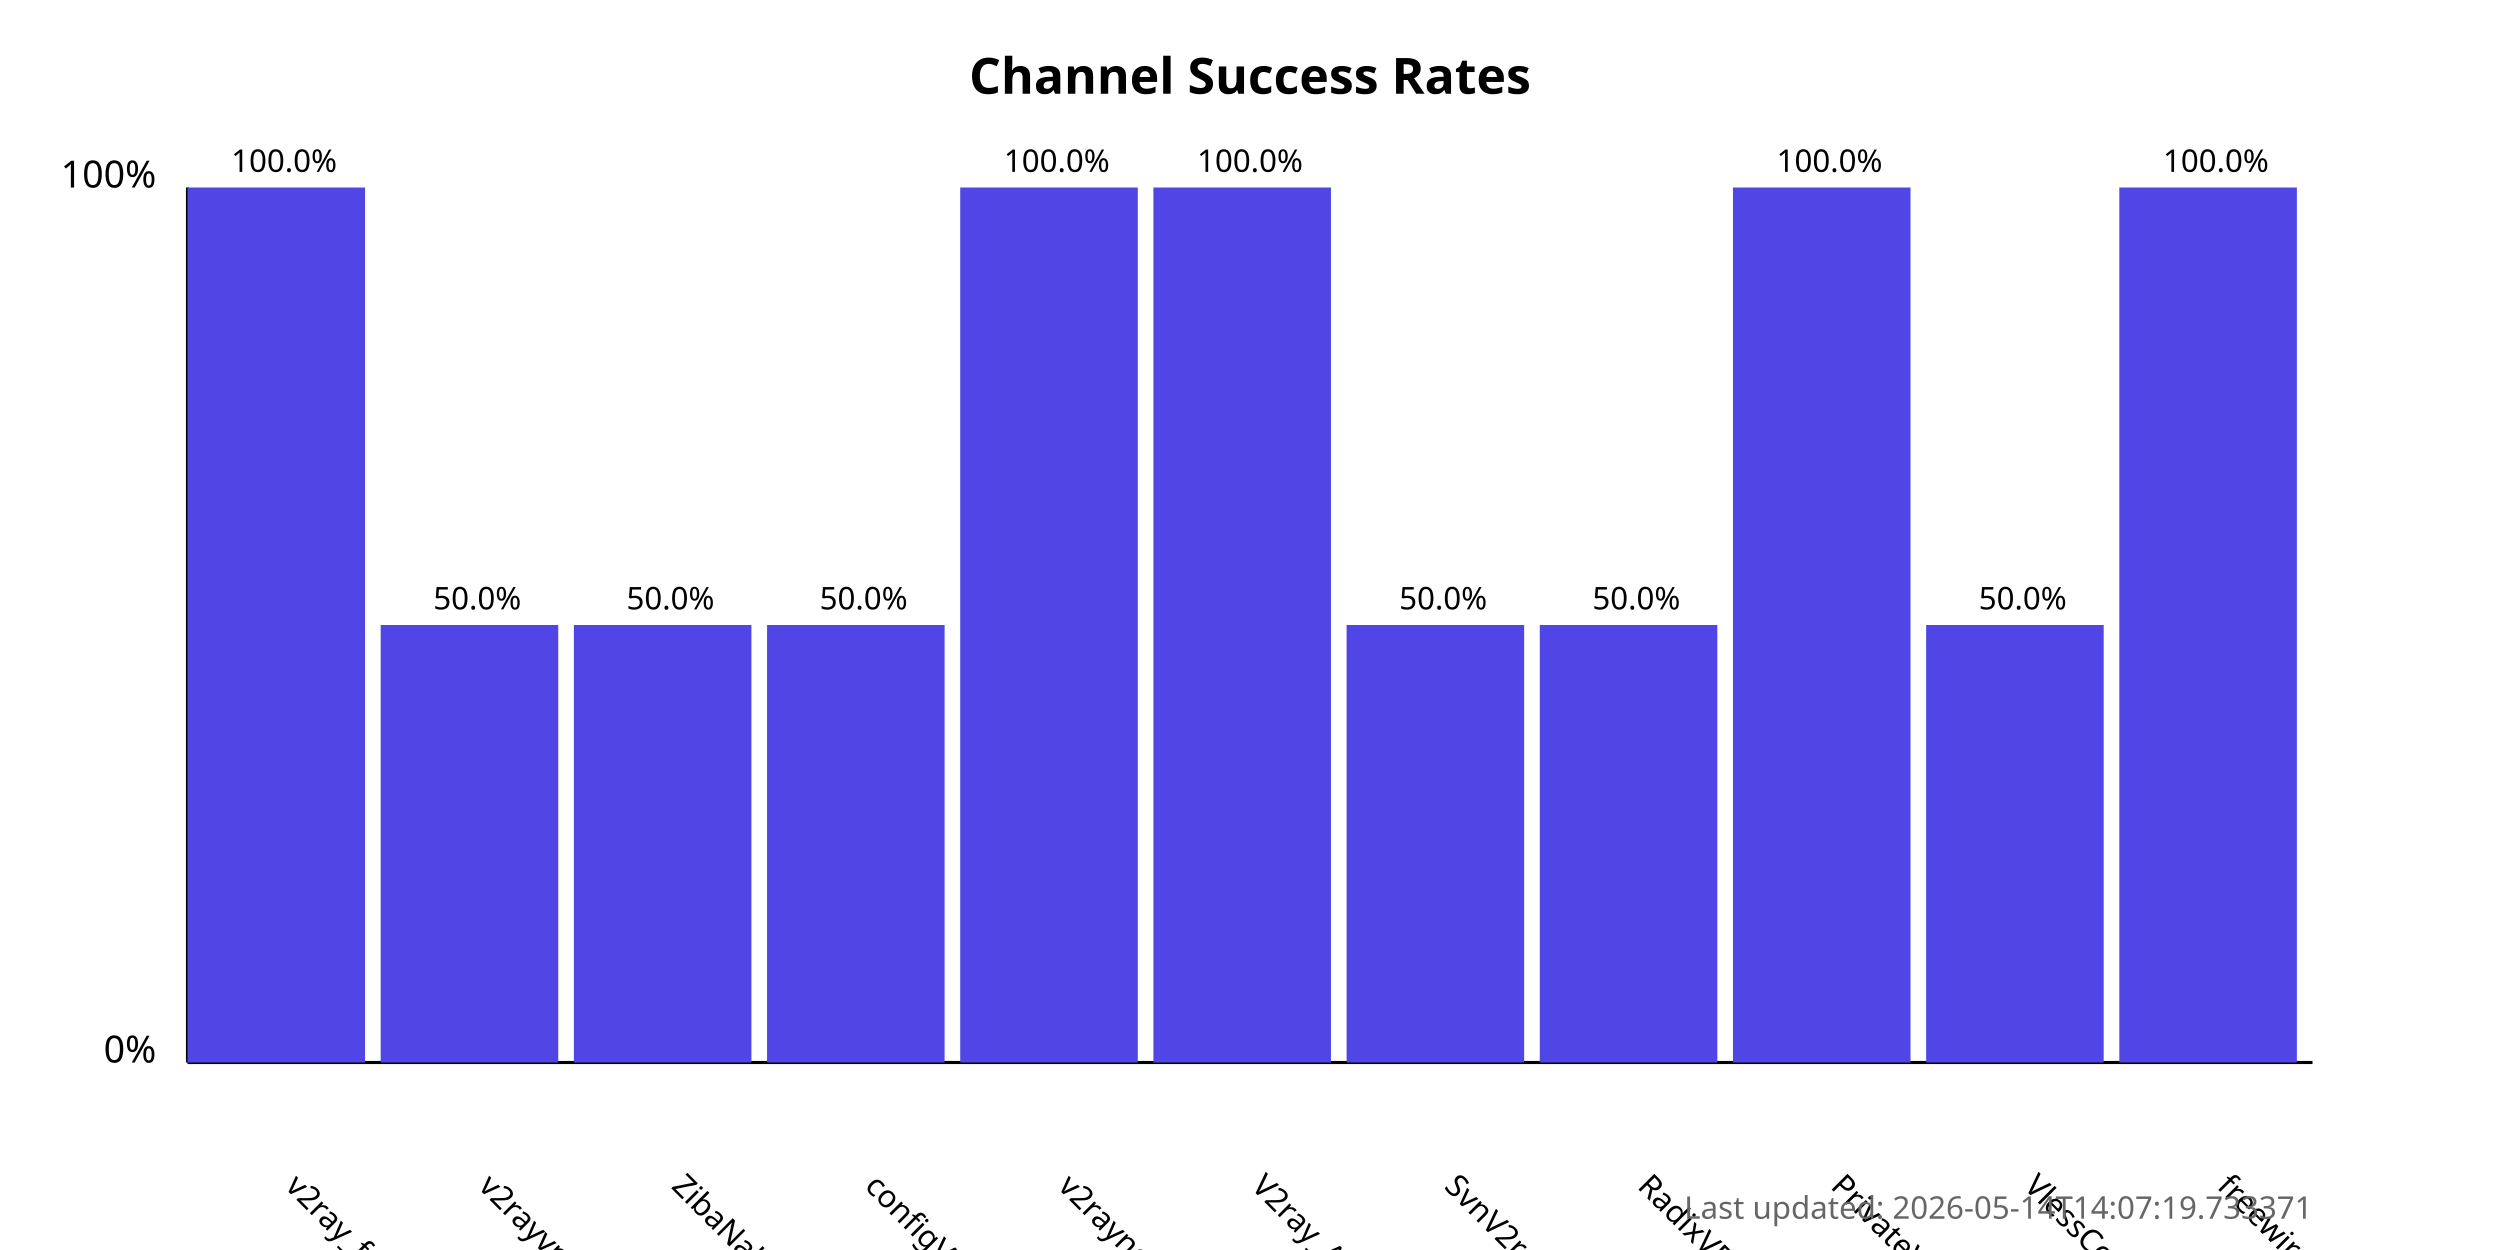
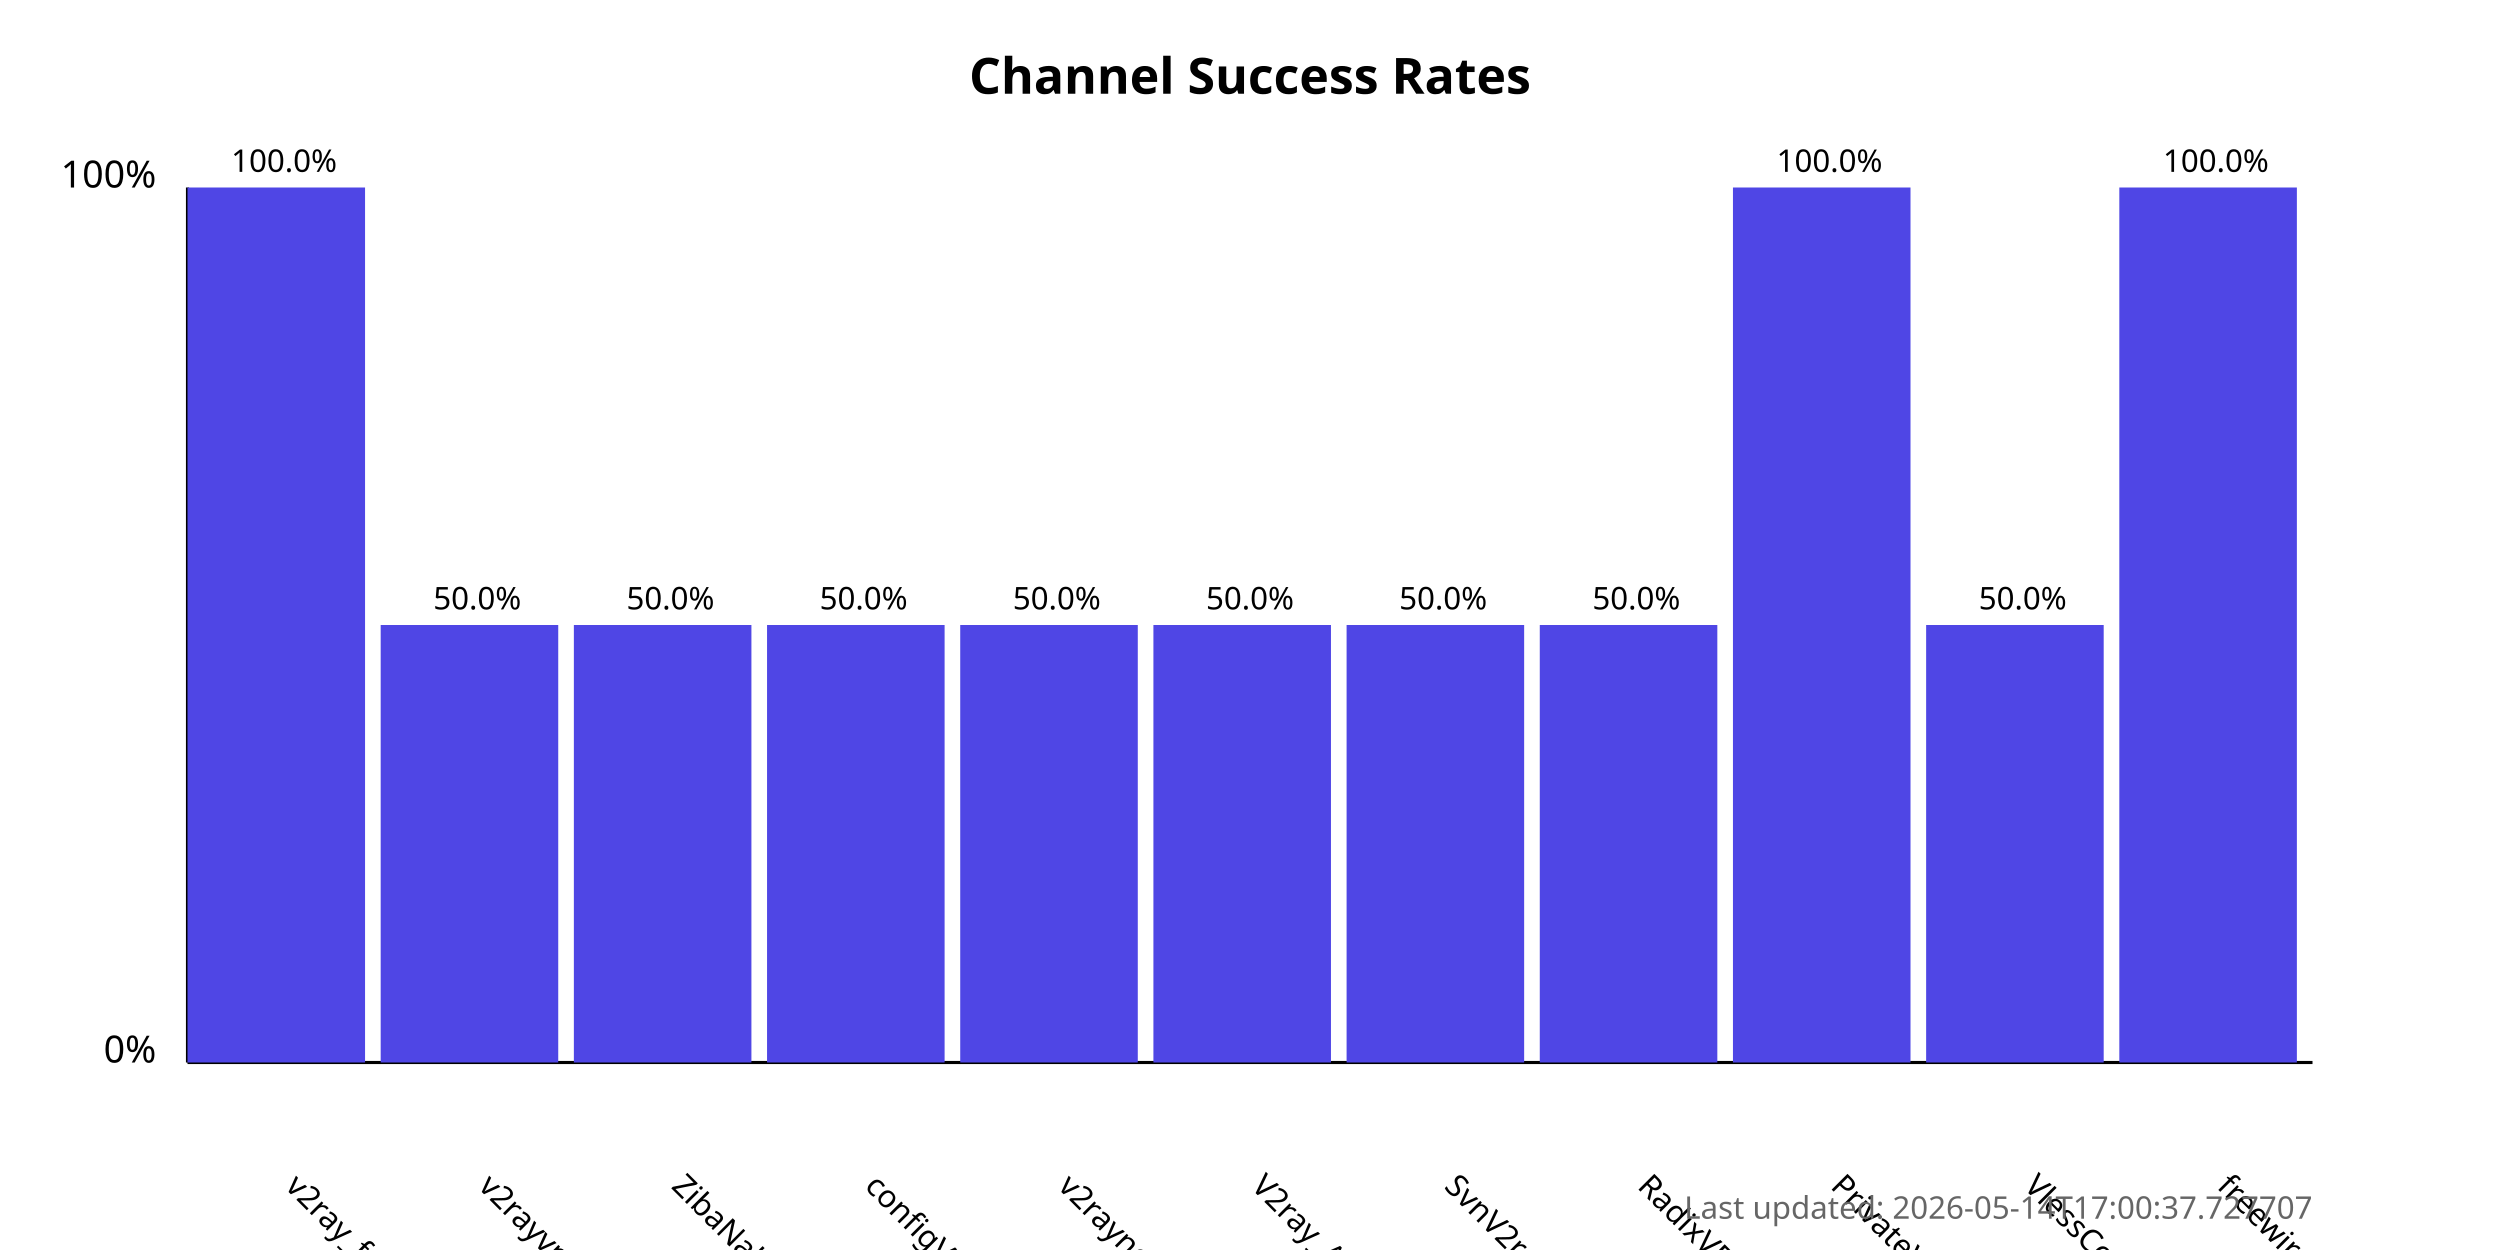
<svg xmlns="http://www.w3.org/2000/svg" width="800" height="400">
  <style>
            .chart-title { font: bold 16px sans-serif; }
            .axis-label { font: 12px sans-serif; }
            .tick-label { font: 10px sans-serif; }
            .bar { fill: #4f46e5; }
            .bar:hover { fill: #6366f1; }
            .timestamp { font: 10px sans-serif; fill: #666; }
        </style>
  <text x="400.0" y="30" text-anchor="middle" class="chart-title">
            Channel Success Rates
        </text>
  <line x1="60" y1="340" x2="60" y2="60" stroke="black" stroke-width="1" />
  <line x1="60" y1="340" x2="740" y2="340" stroke="black" stroke-width="1" />
  <text x="50" y="340" text-anchor="end" class="axis-label">0%</text>
  <text x="50" y="60" text-anchor="end" class="axis-label">100%</text>
  <g>
    <rect x="60" y="60.0" width="56.818" height="280.0" class="bar" />
    <text x="90.909" y="380" transform="rotate(45, 90.90909, 380)" text-anchor="start" class="tick-label">
                v2ray_free_conf
            </text>
    <text x="90.909" y="55.0" text-anchor="middle" class="tick-label">
                100.0%
            </text>
  </g>
  <g>
    <rect x="121.818" y="200.0" width="56.818" height="140.0" class="bar" />
    <text x="152.727" y="380" transform="rotate(45, 152.7273, 380)" text-anchor="start" class="tick-label">
                v2rayvpno
            </text>
    <text x="152.727" y="195.0" text-anchor="middle" class="tick-label">
                50.0%
            </text>
  </g>
  <g>
    <rect x="183.636" y="200.0" width="56.818" height="140.0" class="bar" />
    <text x="214.545" y="380" transform="rotate(45, 214.5455, 380)" text-anchor="start" class="tick-label">
                ZibaNabz
            </text>
    <text x="214.545" y="195.0" text-anchor="middle" class="tick-label">
                50.0%
            </text>
  </g>
  <g>
    <rect x="245.455" y="200.0" width="56.818" height="140.0" class="bar" />
    <text x="276.364" y="380" transform="rotate(45, 276.3636, 380)" text-anchor="start" class="tick-label">
                configV2rayForFree
            </text>
    <text x="276.364" y="195.0" text-anchor="middle" class="tick-label">
                50.0%
            </text>
  </g>
  <g>
-     <rect x="307.273" y="60.0" width="56.818" height="280.0" class="bar" />
+     <rect x="307.273" y="200.0" width="56.818" height="140.0" class="bar" />
    <text x="338.182" y="380" transform="rotate(45, 338.1818, 380)" text-anchor="start" class="tick-label">
                v2rayngvpn
            </text>
-     <text x="338.182" y="55.0" text-anchor="middle" class="tick-label">
-                 100.0%
+     <text x="338.182" y="195.0" text-anchor="middle" class="tick-label">
+                 50.0%
            </text>
  </g>
  <g>
-     <rect x="369.091" y="60.0" width="56.818" height="280.0" class="bar" />
+     <rect x="369.091" y="200.0" width="56.818" height="140.0" class="bar" />
    <text x="400.0" y="380" transform="rotate(45, 400.0, 380)" text-anchor="start" class="tick-label">
                V2ray_Alpha
            </text>
-     <text x="400.0" y="55.0" text-anchor="middle" class="tick-label">
-                 100.0%
+     <text x="400.0" y="195.0" text-anchor="middle" class="tick-label">
+                 50.0%
            </text>
  </g>
  <g>
    <rect x="430.909" y="200.0" width="56.818" height="140.0" class="bar" />
    <text x="461.818" y="380" transform="rotate(45, 461.8182, 380)" text-anchor="start" class="tick-label">
                SvnV2ray
            </text>
    <text x="461.818" y="195.0" text-anchor="middle" class="tick-label">
                50.0%
            </text>
  </g>
  <g>
    <rect x="492.727" y="200.0" width="56.818" height="140.0" class="bar" />
    <text x="523.636" y="380" transform="rotate(45, 523.6364, 380)" text-anchor="start" class="tick-label">
                RadixVPN
            </text>
    <text x="523.636" y="195.0" text-anchor="middle" class="tick-label">
                50.0%
            </text>
  </g>
  <g>
    <rect x="554.545" y="60.0" width="56.818" height="280.0" class="bar" />
    <text x="585.455" y="380" transform="rotate(45, 585.4545, 380)" text-anchor="start" class="tick-label">
                PrivateVPNs
            </text>
    <text x="585.455" y="55.0" text-anchor="middle" class="tick-label">
                100.0%
            </text>
  </g>
  <g>
    <rect x="616.364" y="200.0" width="56.818" height="140.0" class="bar" />
    <text x="647.273" y="380" transform="rotate(45, 647.2727, 380)" text-anchor="start" class="tick-label">
                VlessConfig
            </text>
    <text x="647.273" y="195.0" text-anchor="middle" class="tick-label">
                50.0%
            </text>
  </g>
  <g>
    <rect x="678.182" y="60.0" width="56.818" height="280.0" class="bar" />
    <text x="709.091" y="380" transform="rotate(45, 709.0909, 380)" text-anchor="start" class="tick-label">
                freewireguard
            </text>
    <text x="709.091" y="55.0" text-anchor="middle" class="tick-label">
                100.0%
            </text>
  </g>
  <text x="740" y="390" text-anchor="end" class="timestamp">
-             Last updated: 2026-05-14T14:07:19.733371
+             Last updated: 2026-05-14T17:00:37.727707
        </text>
</svg>
